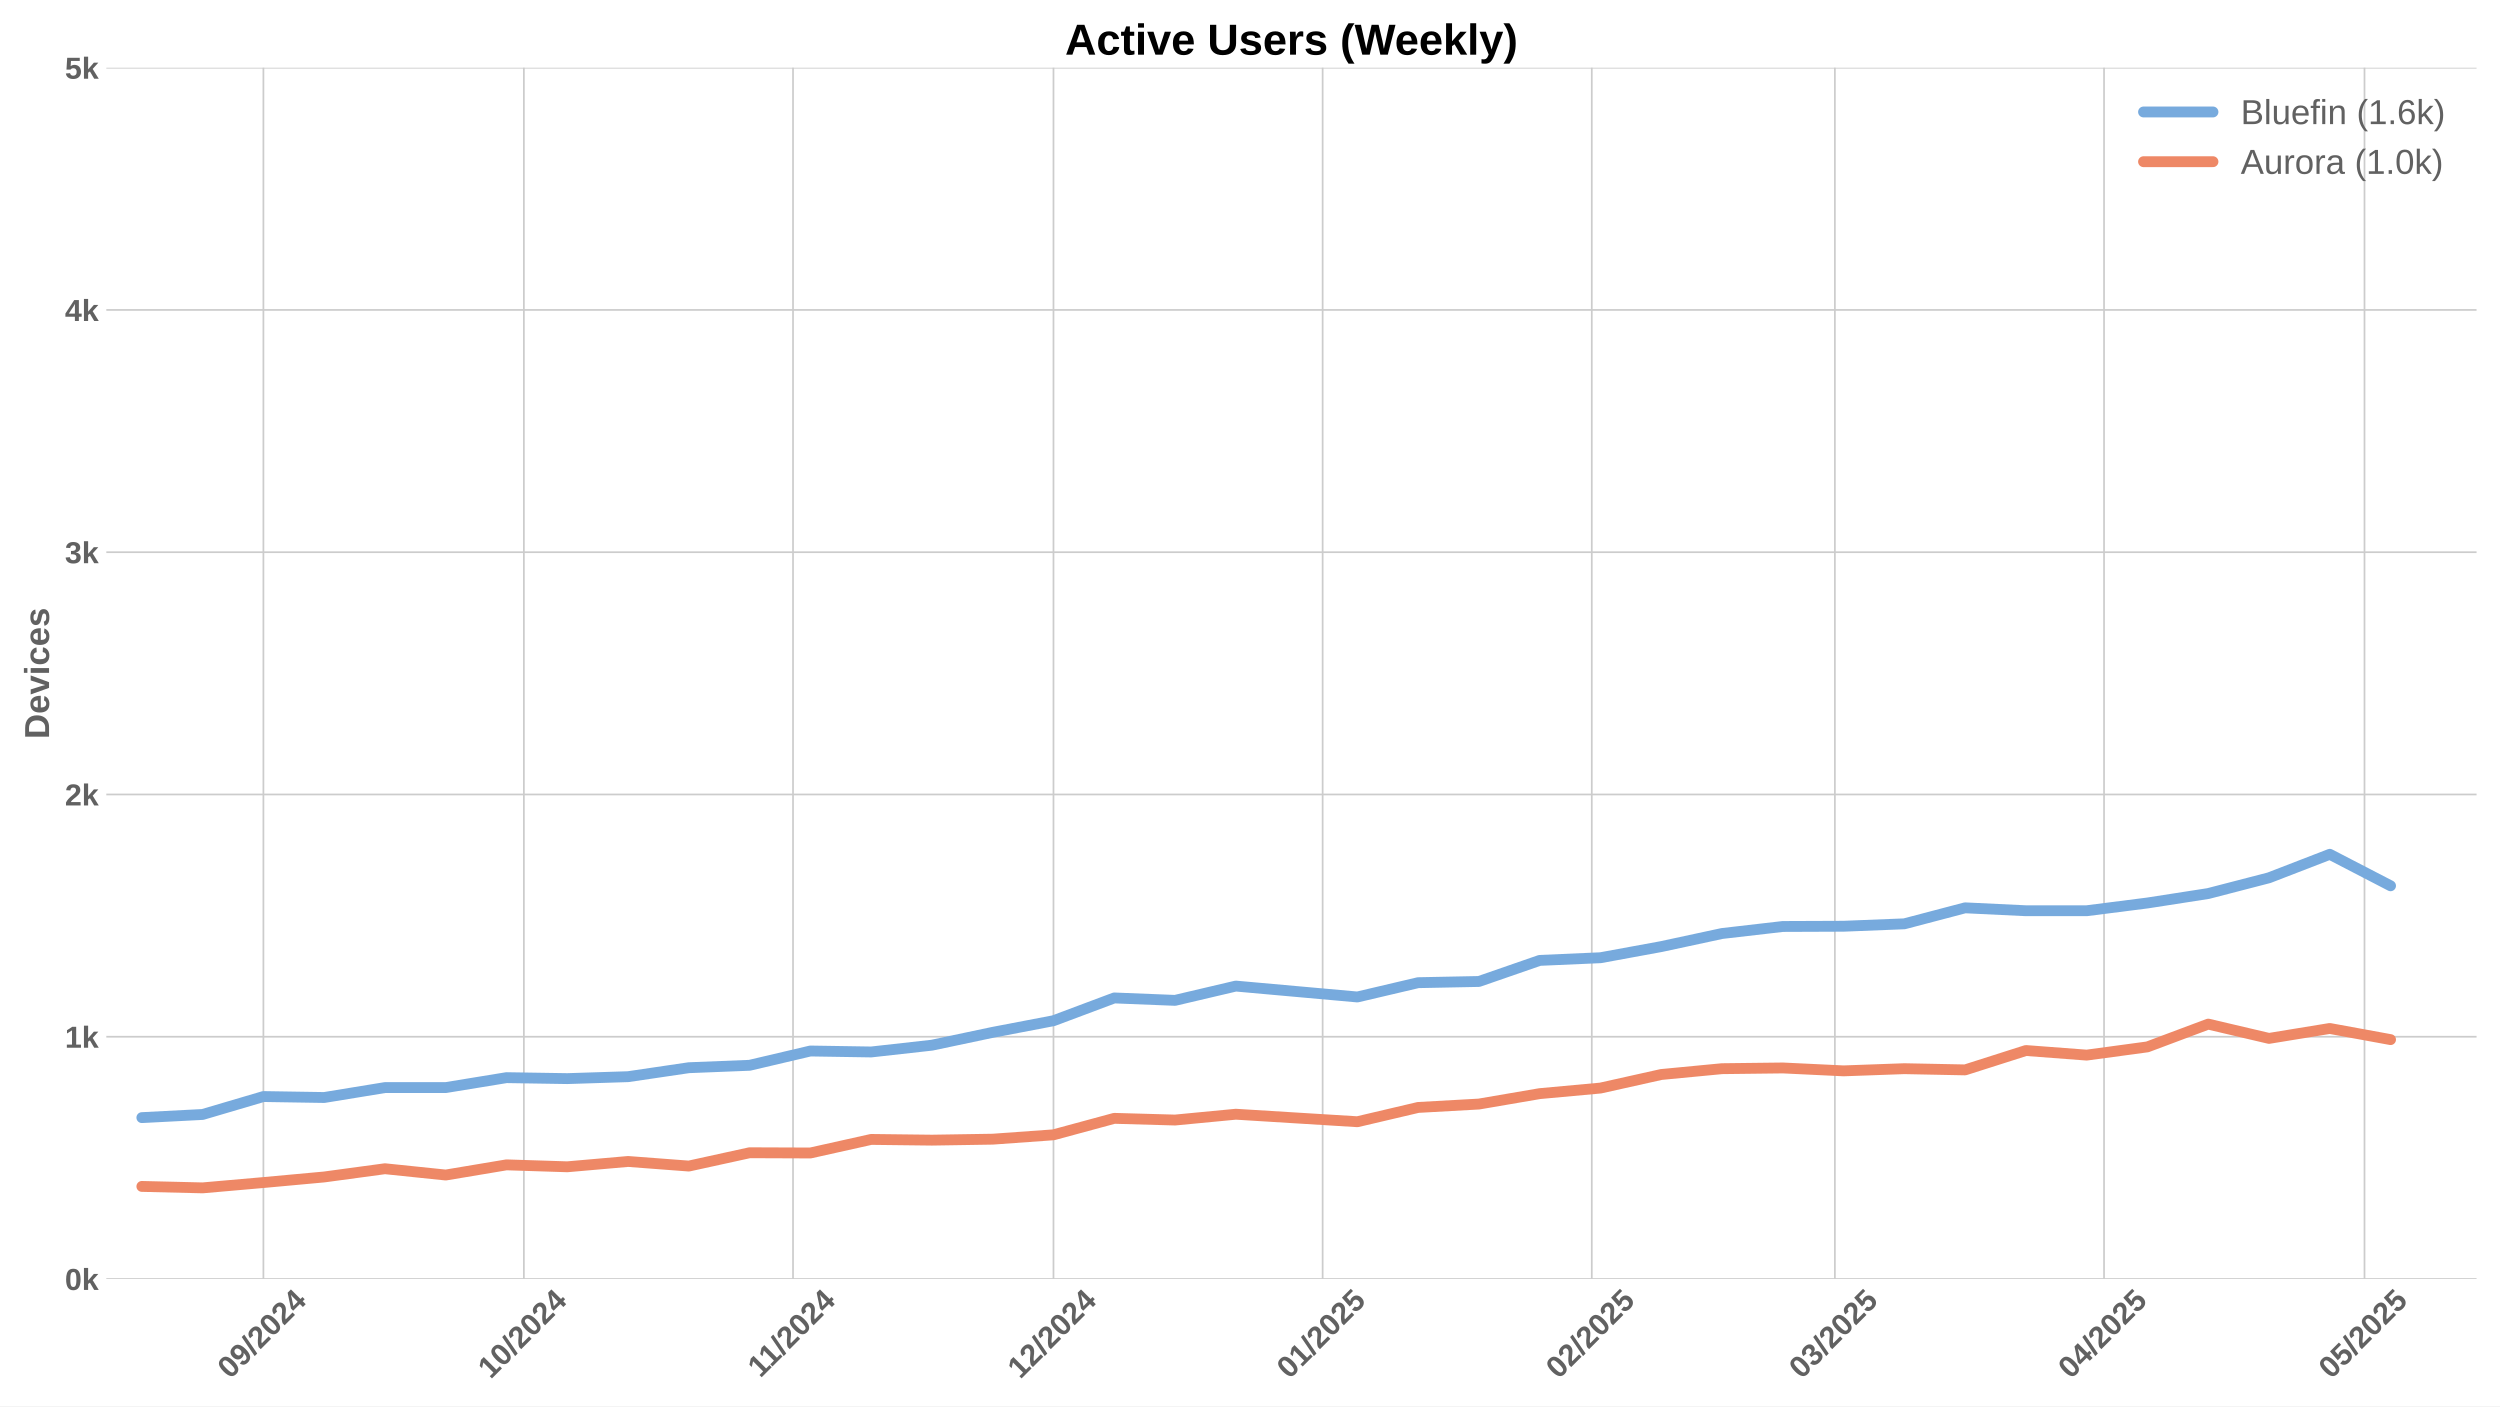
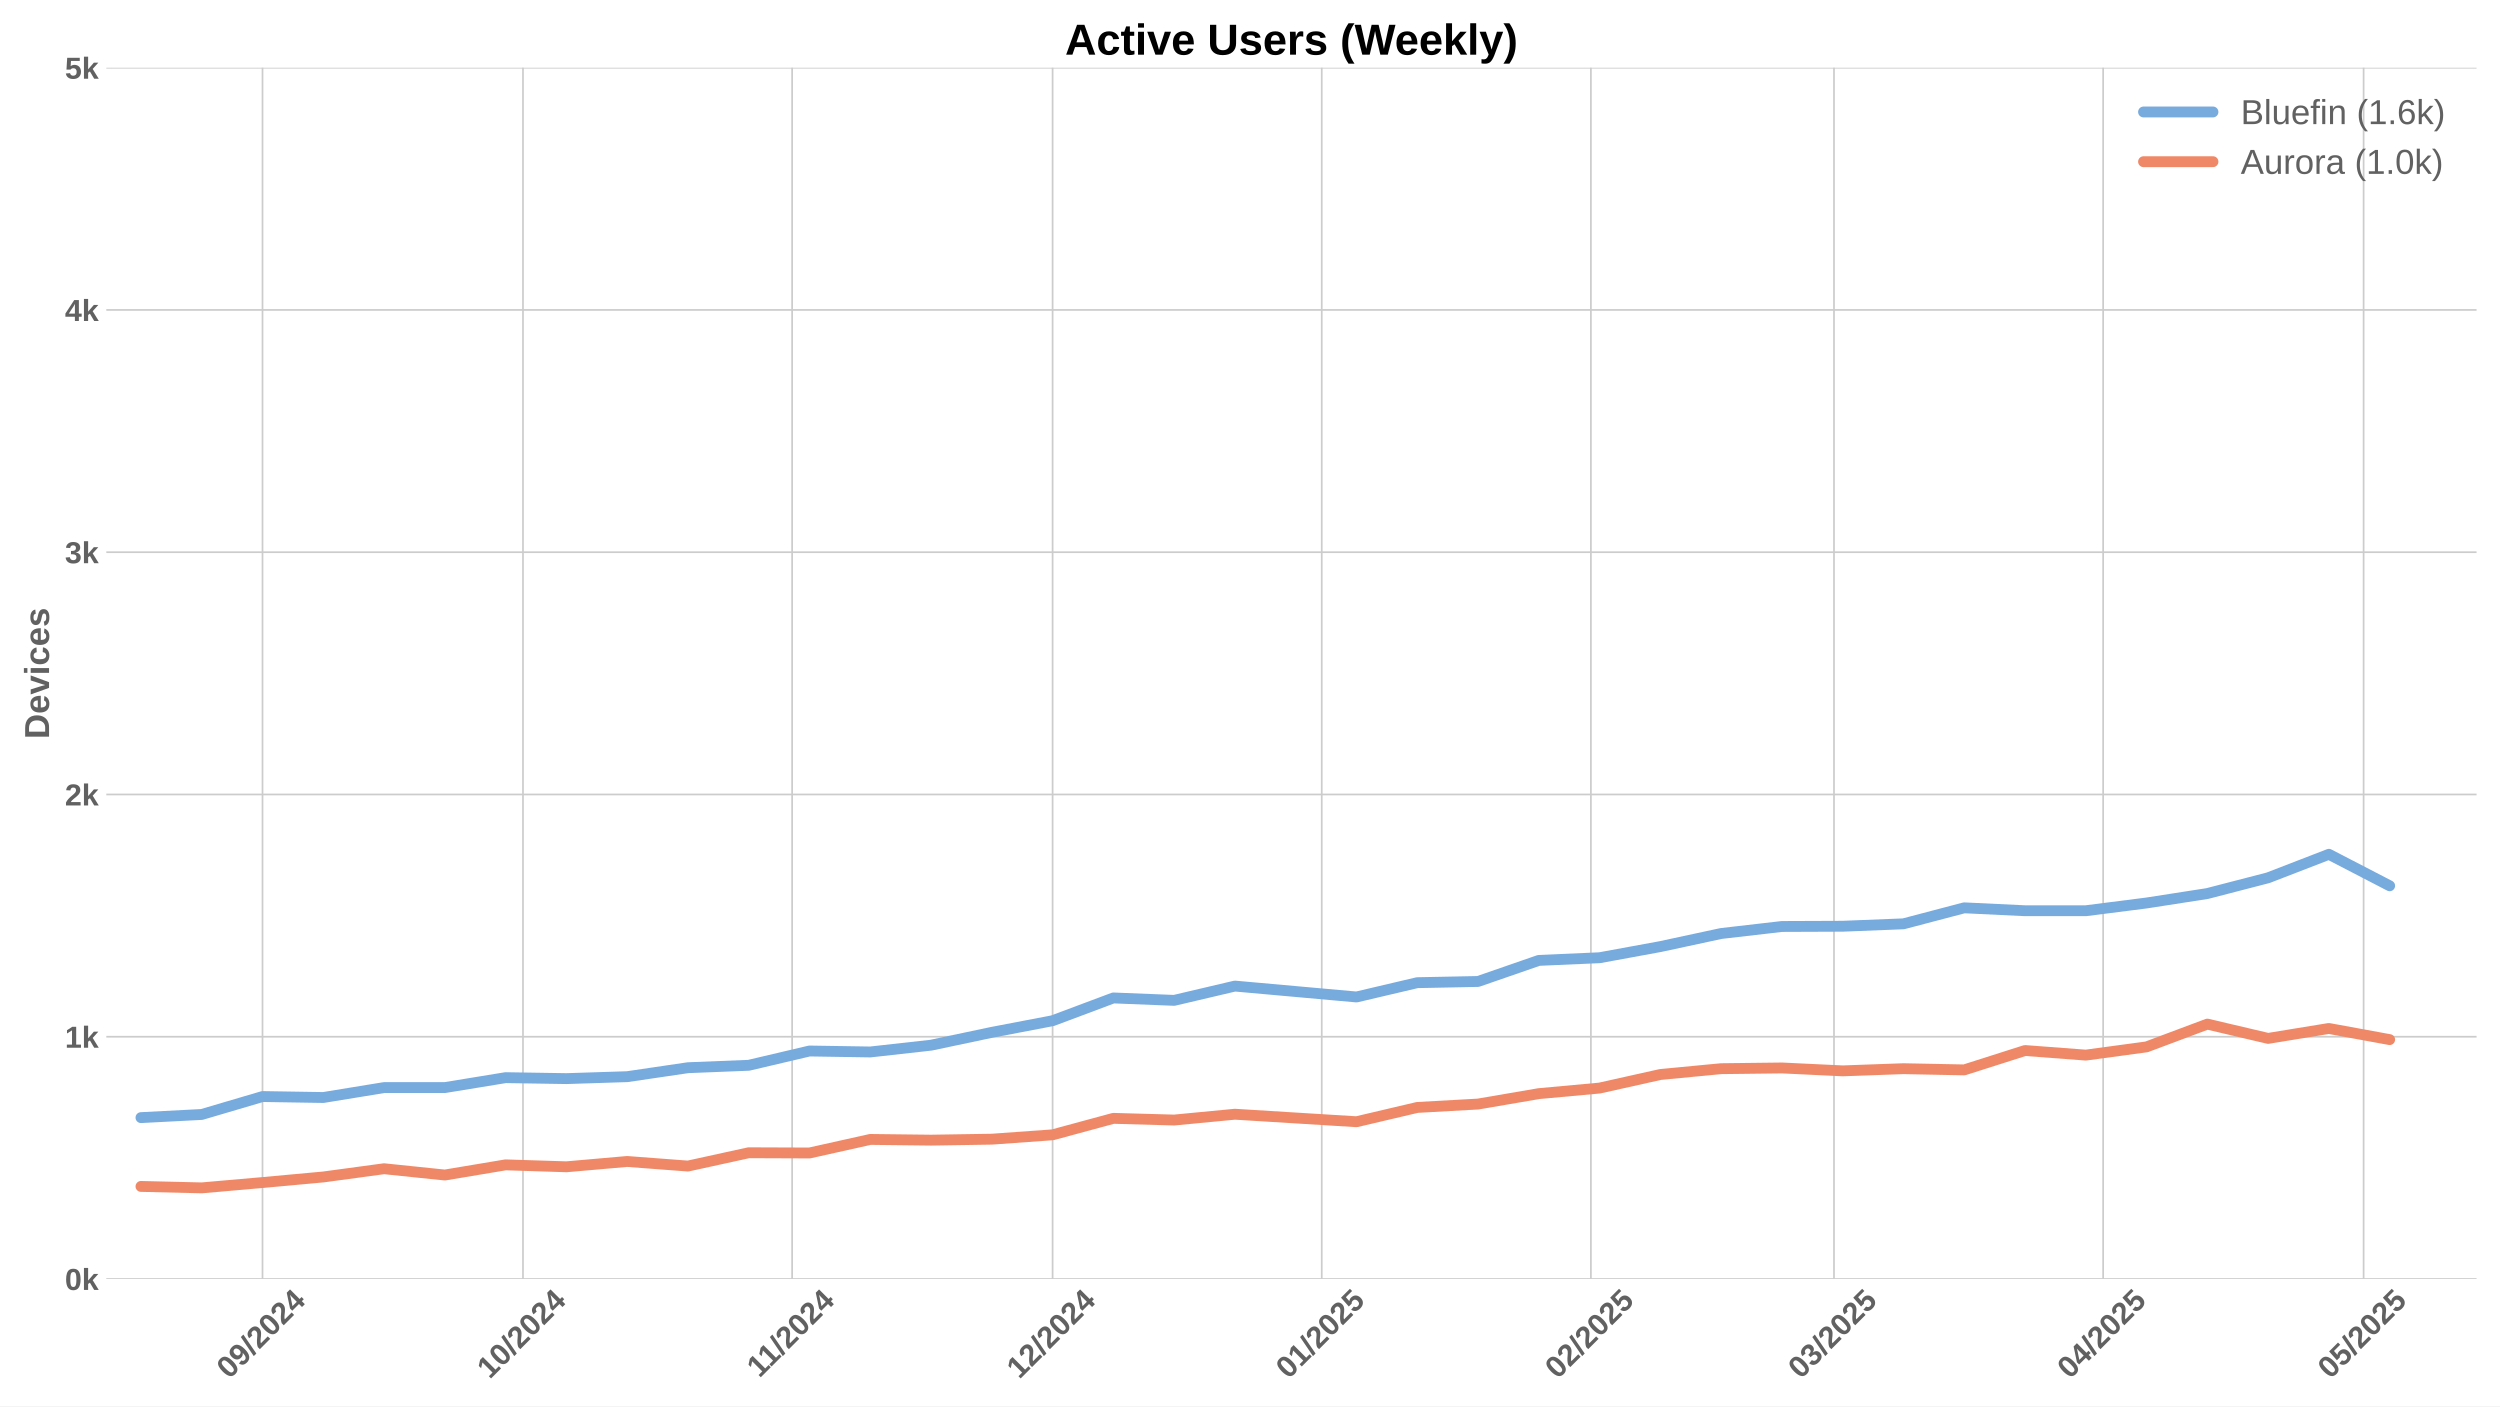
<svg xmlns="http://www.w3.org/2000/svg" xmlns:xlink="http://www.w3.org/1999/xlink" width="1152pt" height="648pt" viewBox="0 0 1152 648" version="1.1">
  <defs>
    <style type="text/css">*{stroke-linejoin: round; stroke-linecap: butt}</style>
  </defs>
  <g id="figure_1">
    <g id="patch_1">
      <path d="M 0 648  L 1152 648  L 1152 0  L 0 0  z " style="fill: #ffffff" />
    </g>
    <g id="axes_1">
      <g id="patch_2">
        <path d="M 48.99 589.343  L 1141.2 589.343  L 1141.2 31.2  L 48.99 31.2  z " style="fill: #ffffff" />
      </g>
      <g id="matplotlib.axis_1">
        <g id="xtick_1">
          <g id="line2d_1">
-             <path d="M 121.376 589.343  L 121.376 31.2  " clip-path="url(#pfebfe35dcc)" style="fill: none; stroke: #cccccc; stroke-width: 0.8; stroke-linecap: round" />
+             <path d="M 120.965 589.343  L 120.965 31.2  " clip-path="url(#p54221baa28)" style="fill: none; stroke: #cccccc; stroke-width: 0.8; stroke-linecap: round" />
          </g>
          <g id="line2d_2" />
          <g id="text_1">
-             <g style="fill: #616161" transform="translate(106.0461 635.7977) rotate(-45) scale(0.14 -0.14)">
+             <g style="fill: #616161" transform="translate(105.6348 635.7977) rotate(-45) scale(0.14 -0.14)">
              <defs>
                <path id="LiberationSans-Bold-30" d="M 3297 2203  Q 3297 1088 2914 512  Q 2531 -63 1766 -63  Q 253 -63 253 2203  Q 253 2994 418 3494  Q 584 3994 915 4231  Q 1247 4469 1791 4469  Q 2572 4469 2934 3903  Q 3297 3338 3297 2203  z M 2416 2203  Q 2416 2813 2356 3150  Q 2297 3488 2165 3634  Q 2034 3781 1784 3781  Q 1519 3781 1383 3632  Q 1247 3484 1189 3148  Q 1131 2813 1131 2203  Q 1131 1600 1192 1261  Q 1253 922 1386 775  Q 1519 628 1772 628  Q 2022 628 2158 783  Q 2294 938 2355 1278  Q 2416 1619 2416 2203  z " transform="scale(0.015625)" />
                <path id="LiberationSans-Bold-39" d="M 3322 2272  Q 3322 1100 2894 518  Q 2466 -63 1678 -63  Q 1097 -63 767 185  Q 438 434 300 972  L 1125 1088  Q 1247 628 1688 628  Q 2056 628 2254 981  Q 2453 1334 2459 2028  Q 2341 1794 2070 1661  Q 1800 1528 1488 1528  Q 906 1528 564 1923  Q 222 2319 222 2994  Q 222 3688 623 4078  Q 1025 4469 1759 4469  Q 2550 4469 2936 3920  Q 3322 3372 3322 2272  z M 2394 2888  Q 2394 3297 2214 3539  Q 2034 3781 1738 3781  Q 1447 3781 1280 3570  Q 1113 3359 1113 2988  Q 1113 2622 1278 2401  Q 1444 2181 1741 2181  Q 2022 2181 2208 2373  Q 2394 2566 2394 2888  z " transform="scale(0.015625)" />
                <path id="LiberationSans-Bold-2f" d="M 63 -128  L 972 4638  L 1716 4638  L 822 -128  L 63 -128  z " transform="scale(0.015625)" />
                <path id="LiberationSans-Bold-32" d="M 222 0  L 222 609  Q 394 988 711 1347  Q 1028 1706 1509 2097  Q 1972 2472 2158 2715  Q 2344 2959 2344 3194  Q 2344 3769 1766 3769  Q 1484 3769 1336 3617  Q 1188 3466 1144 3163  L 259 3213  Q 334 3825 717 4147  Q 1100 4469 1759 4469  Q 2472 4469 2853 4144  Q 3234 3819 3234 3231  Q 3234 2922 3112 2672  Q 2991 2422 2800 2211  Q 2609 2000 2376 1815  Q 2144 1631 1925 1456  Q 1706 1281 1526 1103  Q 1347 925 1259 722  L 3303 722  L 3303 0  L 222 0  z " transform="scale(0.015625)" />
                <path id="LiberationSans-Bold-34" d="M 2938 897  L 2938 0  L 2100 0  L 2100 897  L 97 897  L 97 1556  L 1956 4403  L 2938 4403  L 2938 1550  L 3525 1550  L 3525 897  L 2938 897  z M 2100 2991  Q 2100 3159 2111 3356  Q 2122 3553 2128 3609  Q 2047 3434 1834 3103  L 813 1550  L 2100 1550  L 2100 2991  z " transform="scale(0.015625)" />
              </defs>
              <use xlink:href="#LiberationSans-Bold-30" />
              <use xlink:href="#LiberationSans-Bold-39" transform="translate(55.61523 0)" />
              <use xlink:href="#LiberationSans-Bold-2f" transform="translate(111.2305 0)" />
              <use xlink:href="#LiberationSans-Bold-32" transform="translate(139.0137 0)" />
              <use xlink:href="#LiberationSans-Bold-30" transform="translate(194.6289 0)" />
              <use xlink:href="#LiberationSans-Bold-32" transform="translate(250.2441 0)" />
              <use xlink:href="#LiberationSans-Bold-34" transform="translate(305.8594 0)" />
            </g>
          </g>
        </g>
        <g id="xtick_2">
          <g id="line2d_3">
-             <path d="M 241.399 589.343  L 241.399 31.2  " clip-path="url(#pfebfe35dcc)" style="fill: none; stroke: #cccccc; stroke-width: 0.8; stroke-linecap: round" />
+             <path d="M 240.988 589.343  L 240.988 31.2  " clip-path="url(#p54221baa28)" style="fill: none; stroke: #cccccc; stroke-width: 0.8; stroke-linecap: round" />
          </g>
          <g id="line2d_4" />
          <g id="text_2">
-             <g style="fill: #616161" transform="translate(226.0692 635.7977) rotate(-45) scale(0.14 -0.14)">
+             <g style="fill: #616161" transform="translate(225.6579 635.7977) rotate(-45) scale(0.14 -0.14)">
              <defs>
                <path id="LiberationSans-Bold-31" d="M 403 0  L 403 653  L 1494 653  L 1494 3656  L 438 2997  L 438 3688  L 1541 4403  L 2372 4403  L 2372 653  L 3381 653  L 3381 0  L 403 0  z " transform="scale(0.015625)" />
              </defs>
              <use xlink:href="#LiberationSans-Bold-31" />
              <use xlink:href="#LiberationSans-Bold-30" transform="translate(55.61523 0)" />
              <use xlink:href="#LiberationSans-Bold-2f" transform="translate(111.2305 0)" />
              <use xlink:href="#LiberationSans-Bold-32" transform="translate(139.0137 0)" />
              <use xlink:href="#LiberationSans-Bold-30" transform="translate(194.6289 0)" />
              <use xlink:href="#LiberationSans-Bold-32" transform="translate(250.2441 0)" />
              <use xlink:href="#LiberationSans-Bold-34" transform="translate(305.8594 0)" />
            </g>
          </g>
        </g>
        <g id="xtick_3">
          <g id="line2d_5">
-             <path d="M 365.423 589.343  L 365.423 31.2  " clip-path="url(#pfebfe35dcc)" style="fill: none; stroke: #cccccc; stroke-width: 0.8; stroke-linecap: round" />
+             <path d="M 365.012 589.343  L 365.012 31.2  " clip-path="url(#p54221baa28)" style="fill: none; stroke: #cccccc; stroke-width: 0.8; stroke-linecap: round" />
          </g>
          <g id="line2d_6" />
          <g id="text_3">
-             <g style="fill: #616161" transform="translate(350.3653 635.2532) rotate(-45) scale(0.14 -0.14)">
+             <g style="fill: #616161" transform="translate(349.954 635.2532) rotate(-45) scale(0.14 -0.14)">
              <use xlink:href="#LiberationSans-Bold-31" />
              <use xlink:href="#LiberationSans-Bold-31" transform="translate(50.11523 0)" />
              <use xlink:href="#LiberationSans-Bold-2f" transform="translate(105.7305 0)" />
              <use xlink:href="#LiberationSans-Bold-32" transform="translate(133.5137 0)" />
              <use xlink:href="#LiberationSans-Bold-30" transform="translate(189.1289 0)" />
              <use xlink:href="#LiberationSans-Bold-32" transform="translate(244.7441 0)" />
              <use xlink:href="#LiberationSans-Bold-34" transform="translate(300.3594 0)" />
            </g>
          </g>
        </g>
        <g id="xtick_4">
          <g id="line2d_7">
-             <path d="M 485.446 589.343  L 485.446 31.2  " clip-path="url(#pfebfe35dcc)" style="fill: none; stroke: #cccccc; stroke-width: 0.8; stroke-linecap: round" />
+             <path d="M 485.035 589.343  L 485.035 31.2  " clip-path="url(#p54221baa28)" style="fill: none; stroke: #cccccc; stroke-width: 0.8; stroke-linecap: round" />
          </g>
          <g id="line2d_8" />
          <g id="text_4">
-             <g style="fill: #616161" transform="translate(470.1161 635.7977) rotate(-45) scale(0.14 -0.14)">
+             <g style="fill: #616161" transform="translate(469.7048 635.7977) rotate(-45) scale(0.14 -0.14)">
              <use xlink:href="#LiberationSans-Bold-31" />
              <use xlink:href="#LiberationSans-Bold-32" transform="translate(55.61523 0)" />
              <use xlink:href="#LiberationSans-Bold-2f" transform="translate(111.2305 0)" />
              <use xlink:href="#LiberationSans-Bold-32" transform="translate(139.0137 0)" />
              <use xlink:href="#LiberationSans-Bold-30" transform="translate(194.6289 0)" />
              <use xlink:href="#LiberationSans-Bold-32" transform="translate(250.2441 0)" />
              <use xlink:href="#LiberationSans-Bold-34" transform="translate(305.8594 0)" />
            </g>
          </g>
        </g>
        <g id="xtick_5">
          <g id="line2d_9">
-             <path d="M 609.47 589.343  L 609.47 31.2  " clip-path="url(#pfebfe35dcc)" style="fill: none; stroke: #cccccc; stroke-width: 0.8; stroke-linecap: round" />
+             <path d="M 609.059 589.343  L 609.059 31.2  " clip-path="url(#p54221baa28)" style="fill: none; stroke: #cccccc; stroke-width: 0.8; stroke-linecap: round" />
          </g>
          <g id="line2d_10" />
          <g id="text_5">
-             <g style="fill: #616161" transform="translate(594.14 635.7977) rotate(-45) scale(0.14 -0.14)">
+             <g style="fill: #616161" transform="translate(593.7287 635.7977) rotate(-45) scale(0.14 -0.14)">
              <defs>
                <path id="LiberationSans-Bold-35" d="M 3381 1466  Q 3381 766 2945 351  Q 2509 -63 1750 -63  Q 1088 -63 689 235  Q 291 534 197 1100  L 1075 1172  Q 1144 891 1319 762  Q 1494 634 1759 634  Q 2088 634 2283 843  Q 2478 1053 2478 1447  Q 2478 1794 2293 2001  Q 2109 2209 1778 2209  Q 1413 2209 1181 1925  L 325 1925  L 478 4403  L 3125 4403  L 3125 3750  L 1275 3750  L 1203 2638  Q 1522 2919 2000 2919  Q 2628 2919 3004 2528  Q 3381 2138 3381 1466  z " transform="scale(0.015625)" />
              </defs>
              <use xlink:href="#LiberationSans-Bold-30" />
              <use xlink:href="#LiberationSans-Bold-31" transform="translate(55.61523 0)" />
              <use xlink:href="#LiberationSans-Bold-2f" transform="translate(111.2305 0)" />
              <use xlink:href="#LiberationSans-Bold-32" transform="translate(139.0137 0)" />
              <use xlink:href="#LiberationSans-Bold-30" transform="translate(194.6289 0)" />
              <use xlink:href="#LiberationSans-Bold-32" transform="translate(250.2441 0)" />
              <use xlink:href="#LiberationSans-Bold-35" transform="translate(305.8594 0)" />
            </g>
          </g>
        </g>
        <g id="xtick_6">
          <g id="line2d_11">
-             <path d="M 733.494 589.343  L 733.494 31.2  " clip-path="url(#pfebfe35dcc)" style="fill: none; stroke: #cccccc; stroke-width: 0.8; stroke-linecap: round" />
+             <path d="M 733.083 589.343  L 733.083 31.2  " clip-path="url(#p54221baa28)" style="fill: none; stroke: #cccccc; stroke-width: 0.8; stroke-linecap: round" />
          </g>
          <g id="line2d_12" />
          <g id="text_6">
-             <g style="fill: #616161" transform="translate(718.1638 635.7977) rotate(-45) scale(0.14 -0.14)">
+             <g style="fill: #616161" transform="translate(717.7525 635.7977) rotate(-45) scale(0.14 -0.14)">
              <use xlink:href="#LiberationSans-Bold-30" />
              <use xlink:href="#LiberationSans-Bold-32" transform="translate(55.61523 0)" />
              <use xlink:href="#LiberationSans-Bold-2f" transform="translate(111.2305 0)" />
              <use xlink:href="#LiberationSans-Bold-32" transform="translate(139.0137 0)" />
              <use xlink:href="#LiberationSans-Bold-30" transform="translate(194.6289 0)" />
              <use xlink:href="#LiberationSans-Bold-32" transform="translate(250.2441 0)" />
              <use xlink:href="#LiberationSans-Bold-35" transform="translate(305.8594 0)" />
            </g>
          </g>
        </g>
        <g id="xtick_7">
          <g id="line2d_13">
-             <path d="M 845.516 589.343  L 845.516 31.2  " clip-path="url(#pfebfe35dcc)" style="fill: none; stroke: #cccccc; stroke-width: 0.8; stroke-linecap: round" />
+             <path d="M 845.104 589.343  L 845.104 31.2  " clip-path="url(#p54221baa28)" style="fill: none; stroke: #cccccc; stroke-width: 0.8; stroke-linecap: round" />
          </g>
          <g id="line2d_14" />
          <g id="text_7">
-             <g style="fill: #616161" transform="translate(830.1853 635.7977) rotate(-45) scale(0.14 -0.14)">
+             <g style="fill: #616161" transform="translate(829.7741 635.7977) rotate(-45) scale(0.14 -0.14)">
              <defs>
                <path id="LiberationSans-Bold-33" d="M 3328 1222  Q 3328 603 2922 265  Q 2516 -72 1766 -72  Q 1056 -72 637 254  Q 219 581 147 1197  L 1041 1275  Q 1125 641 1763 641  Q 2078 641 2253 797  Q 2428 953 2428 1275  Q 2428 1569 2215 1725  Q 2003 1881 1584 1881  L 1278 1881  L 1278 2591  L 1566 2591  Q 1944 2591 2134 2745  Q 2325 2900 2325 3188  Q 2325 3459 2173 3614  Q 2022 3769 1731 3769  Q 1459 3769 1292 3619  Q 1125 3469 1100 3194  L 222 3256  Q 291 3825 694 4147  Q 1097 4469 1747 4469  Q 2438 4469 2827 4158  Q 3216 3847 3216 3297  Q 3216 2884 2973 2618  Q 2731 2353 2275 2266  L 2275 2253  Q 2781 2194 3054 1920  Q 3328 1647 3328 1222  z " transform="scale(0.015625)" />
              </defs>
              <use xlink:href="#LiberationSans-Bold-30" />
              <use xlink:href="#LiberationSans-Bold-33" transform="translate(55.61523 0)" />
              <use xlink:href="#LiberationSans-Bold-2f" transform="translate(111.2305 0)" />
              <use xlink:href="#LiberationSans-Bold-32" transform="translate(139.0137 0)" />
              <use xlink:href="#LiberationSans-Bold-30" transform="translate(194.6289 0)" />
              <use xlink:href="#LiberationSans-Bold-32" transform="translate(250.2441 0)" />
              <use xlink:href="#LiberationSans-Bold-35" transform="translate(305.8594 0)" />
            </g>
          </g>
        </g>
        <g id="xtick_8">
          <g id="line2d_15">
-             <path d="M 969.539 589.343  L 969.539 31.2  " clip-path="url(#pfebfe35dcc)" style="fill: none; stroke: #cccccc; stroke-width: 0.8; stroke-linecap: round" />
+             <path d="M 969.128 589.343  L 969.128 31.2  " clip-path="url(#p54221baa28)" style="fill: none; stroke: #cccccc; stroke-width: 0.8; stroke-linecap: round" />
          </g>
          <g id="line2d_16" />
          <g id="text_8">
-             <g style="fill: #616161" transform="translate(954.2092 635.7977) rotate(-45) scale(0.14 -0.14)">
+             <g style="fill: #616161" transform="translate(953.7979 635.7977) rotate(-45) scale(0.14 -0.14)">
              <use xlink:href="#LiberationSans-Bold-30" />
              <use xlink:href="#LiberationSans-Bold-34" transform="translate(55.61523 0)" />
              <use xlink:href="#LiberationSans-Bold-2f" transform="translate(111.2305 0)" />
              <use xlink:href="#LiberationSans-Bold-32" transform="translate(139.0137 0)" />
              <use xlink:href="#LiberationSans-Bold-30" transform="translate(194.6289 0)" />
              <use xlink:href="#LiberationSans-Bold-32" transform="translate(250.2441 0)" />
              <use xlink:href="#LiberationSans-Bold-35" transform="translate(305.8594 0)" />
            </g>
          </g>
        </g>
        <g id="xtick_9">
          <g id="line2d_17">
-             <path d="M 1089.563 589.343  L 1089.563 31.2  " clip-path="url(#pfebfe35dcc)" style="fill: none; stroke: #cccccc; stroke-width: 0.8; stroke-linecap: round" />
+             <path d="M 1089.151 589.343  L 1089.151 31.2  " clip-path="url(#p54221baa28)" style="fill: none; stroke: #cccccc; stroke-width: 0.8; stroke-linecap: round" />
          </g>
          <g id="line2d_18" />
          <g id="text_9">
-             <g style="fill: #616161" transform="translate(1074.232 635.7977) rotate(-45) scale(0.14 -0.14)">
+             <g style="fill: #616161" transform="translate(1073.821 635.7977) rotate(-45) scale(0.14 -0.14)">
              <use xlink:href="#LiberationSans-Bold-30" />
              <use xlink:href="#LiberationSans-Bold-35" transform="translate(55.61523 0)" />
              <use xlink:href="#LiberationSans-Bold-2f" transform="translate(111.2305 0)" />
              <use xlink:href="#LiberationSans-Bold-32" transform="translate(139.0137 0)" />
              <use xlink:href="#LiberationSans-Bold-30" transform="translate(194.6289 0)" />
              <use xlink:href="#LiberationSans-Bold-32" transform="translate(250.2441 0)" />
              <use xlink:href="#LiberationSans-Bold-35" transform="translate(305.8594 0)" />
            </g>
          </g>
        </g>
      </g>
      <g id="matplotlib.axis_2">
        <g id="ytick_1">
          <g id="line2d_19">
-             <path d="M 48.99 589.343  L 1141.2 589.343  " clip-path="url(#pfebfe35dcc)" style="fill: none; stroke: #cccccc; stroke-width: 0.8; stroke-linecap: round" />
+             <path d="M 48.99 589.343  L 1141.2 589.343  " clip-path="url(#p54221baa28)" style="fill: none; stroke: #cccccc; stroke-width: 0.8; stroke-linecap: round" />
          </g>
          <g id="line2d_20" />
          <g id="text_10">
            <g style="fill: #616161" transform="translate(29.91937 594.416) scale(0.14 -0.14)">
              <defs>
                <path id="LiberationSans-Bold-6b" d="M 2606 0  L 1703 1531  L 1325 1269  L 1325 0  L 447 0  L 447 4638  L 1325 4638  L 1325 1981  L 2531 3381  L 3475 3381  L 2288 2063  L 3566 0  L 2606 0  z " transform="scale(0.015625)" />
              </defs>
              <use xlink:href="#LiberationSans-Bold-30" />
              <use xlink:href="#LiberationSans-Bold-6b" transform="translate(55.61523 0)" />
            </g>
          </g>
        </g>
        <g id="ytick_2">
          <g id="line2d_21">
-             <path d="M 48.99 477.715  L 1141.2 477.715  " clip-path="url(#pfebfe35dcc)" style="fill: none; stroke: #cccccc; stroke-width: 0.8; stroke-linecap: round" />
+             <path d="M 48.99 477.715  L 1141.2 477.715  " clip-path="url(#p54221baa28)" style="fill: none; stroke: #cccccc; stroke-width: 0.8; stroke-linecap: round" />
          </g>
          <g id="line2d_22" />
          <g id="text_11">
            <g style="fill: #616161" transform="translate(29.91937 482.7874) scale(0.14 -0.14)">
              <use xlink:href="#LiberationSans-Bold-31" />
              <use xlink:href="#LiberationSans-Bold-6b" transform="translate(55.61523 0)" />
            </g>
          </g>
        </g>
        <g id="ytick_3">
          <g id="line2d_23">
-             <path d="M 48.99 366.086  L 1141.2 366.086  " clip-path="url(#pfebfe35dcc)" style="fill: none; stroke: #cccccc; stroke-width: 0.8; stroke-linecap: round" />
+             <path d="M 48.99 366.086  L 1141.2 366.086  " clip-path="url(#p54221baa28)" style="fill: none; stroke: #cccccc; stroke-width: 0.8; stroke-linecap: round" />
          </g>
          <g id="line2d_24" />
          <g id="text_12">
            <g style="fill: #616161" transform="translate(29.91937 371.1587) scale(0.14 -0.14)">
              <use xlink:href="#LiberationSans-Bold-32" />
              <use xlink:href="#LiberationSans-Bold-6b" transform="translate(55.61523 0)" />
            </g>
          </g>
        </g>
        <g id="ytick_4">
          <g id="line2d_25">
-             <path d="M 48.99 254.457  L 1141.2 254.457  " clip-path="url(#pfebfe35dcc)" style="fill: none; stroke: #cccccc; stroke-width: 0.8; stroke-linecap: round" />
+             <path d="M 48.99 254.457  L 1141.2 254.457  " clip-path="url(#p54221baa28)" style="fill: none; stroke: #cccccc; stroke-width: 0.8; stroke-linecap: round" />
          </g>
          <g id="line2d_26" />
          <g id="text_13">
            <g style="fill: #616161" transform="translate(29.91937 259.5301) scale(0.14 -0.14)">
              <use xlink:href="#LiberationSans-Bold-33" />
              <use xlink:href="#LiberationSans-Bold-6b" transform="translate(55.61523 0)" />
            </g>
          </g>
        </g>
        <g id="ytick_5">
          <g id="line2d_27">
-             <path d="M 48.99 142.829  L 1141.2 142.829  " clip-path="url(#pfebfe35dcc)" style="fill: none; stroke: #cccccc; stroke-width: 0.8; stroke-linecap: round" />
+             <path d="M 48.99 142.829  L 1141.2 142.829  " clip-path="url(#p54221baa28)" style="fill: none; stroke: #cccccc; stroke-width: 0.8; stroke-linecap: round" />
          </g>
          <g id="line2d_28" />
          <g id="text_14">
            <g style="fill: #616161" transform="translate(29.91937 147.9015) scale(0.14 -0.14)">
              <use xlink:href="#LiberationSans-Bold-34" />
              <use xlink:href="#LiberationSans-Bold-6b" transform="translate(55.61523 0)" />
            </g>
          </g>
        </g>
        <g id="ytick_6">
          <g id="line2d_29">
-             <path d="M 48.99 31.2  L 1141.2 31.2  " clip-path="url(#pfebfe35dcc)" style="fill: none; stroke: #cccccc; stroke-width: 0.8; stroke-linecap: round" />
+             <path d="M 48.99 31.2  L 1141.2 31.2  " clip-path="url(#p54221baa28)" style="fill: none; stroke: #cccccc; stroke-width: 0.8; stroke-linecap: round" />
          </g>
          <g id="line2d_30" />
          <g id="text_15">
            <g style="fill: #616161" transform="translate(29.91937 36.27281) scale(0.14 -0.14)">
              <use xlink:href="#LiberationSans-Bold-35" />
              <use xlink:href="#LiberationSans-Bold-6b" transform="translate(55.61523 0)" />
            </g>
          </g>
        </g>
        <g id="text_16">
          <g style="fill: #616161" transform="translate(22.59937 340.5153) rotate(-90) scale(0.16 -0.16)">
            <defs>
              <path id="LiberationSans-Bold-44" d="M 4353 2234  Q 4353 1553 4086 1045  Q 3819 538 3330 269  Q 2841 0 2209 0  L 428 0  L 428 4403  L 2022 4403  Q 3134 4403 3743 3842  Q 4353 3281 4353 2234  z M 3425 2234  Q 3425 2944 3056 3317  Q 2688 3691 2003 3691  L 1350 3691  L 1350 713  L 2131 713  Q 2725 713 3075 1122  Q 3425 1531 3425 2234  z " transform="scale(0.015625)" />
              <path id="LiberationSans-Bold-65" d="M 1831 -63  Q 1069 -63 659 389  Q 250 841 250 1706  Q 250 2544 665 2994  Q 1081 3444 1844 3444  Q 2572 3444 2956 2961  Q 3341 2478 3341 1547  L 3341 1522  L 1172 1522  Q 1172 1028 1355 776  Q 1538 525 1875 525  Q 2341 525 2463 928  L 3291 856  Q 2931 -63 1831 -63  z M 1831 2891  Q 1522 2891 1355 2675  Q 1188 2459 1178 2072  L 2491 2072  Q 2466 2481 2294 2686  Q 2122 2891 1831 2891  z " transform="scale(0.015625)" />
              <path id="LiberationSans-Bold-76" d="M 2284 0  L 1234 0  L 25 3381  L 953 3381  L 1544 1491  Q 1591 1334 1766 709  Q 1797 838 1894 1159  Q 1991 1481 2613 3381  L 3531 3381  L 2284 0  z " transform="scale(0.015625)" />
              <path id="LiberationSans-Bold-69" d="M 447 3991  L 447 4638  L 1325 4638  L 1325 3991  L 447 3991  z M 447 0  L 447 3381  L 1325 3381  L 1325 0  L 447 0  z " transform="scale(0.015625)" />
              <path id="LiberationSans-Bold-63" d="M 1856 -63  Q 1088 -63 669 395  Q 250 853 250 1672  Q 250 2509 672 2976  Q 1094 3444 1869 3444  Q 2466 3444 2856 3144  Q 3247 2844 3347 2316  L 2463 2272  Q 2425 2531 2275 2686  Q 2125 2841 1850 2841  Q 1172 2841 1172 1706  Q 1172 538 1863 538  Q 2113 538 2281 695  Q 2450 853 2491 1166  L 3372 1125  Q 3325 778 3123 506  Q 2922 234 2594 85  Q 2266 -63 1856 -63  z " transform="scale(0.015625)" />
              <path id="LiberationSans-Bold-73" d="M 3297 988  Q 3297 497 2895 217  Q 2494 -63 1784 -63  Q 1088 -63 717 157  Q 347 378 225 844  L 997 959  Q 1063 719 1223 619  Q 1384 519 1784 519  Q 2153 519 2322 612  Q 2491 706 2491 906  Q 2491 1069 2355 1164  Q 2219 1259 1894 1325  Q 1150 1472 890 1598  Q 631 1725 495 1926  Q 359 2128 359 2422  Q 359 2906 732 3176  Q 1106 3447 1791 3447  Q 2394 3447 2761 3212  Q 3128 2978 3219 2534  L 2441 2453  Q 2403 2659 2256 2761  Q 2109 2863 1791 2863  Q 1478 2863 1322 2783  Q 1166 2703 1166 2516  Q 1166 2369 1286 2283  Q 1406 2197 1691 2141  Q 2088 2059 2395 1973  Q 2703 1888 2889 1769  Q 3075 1650 3186 1464  Q 3297 1278 3297 988  z " transform="scale(0.015625)" />
            </defs>
            <use xlink:href="#LiberationSans-Bold-44" />
            <use xlink:href="#LiberationSans-Bold-65" transform="translate(72.2168 0)" />
            <use xlink:href="#LiberationSans-Bold-76" transform="translate(127.832 0)" />
            <use xlink:href="#LiberationSans-Bold-69" transform="translate(183.4473 0)" />
            <use xlink:href="#LiberationSans-Bold-63" transform="translate(211.2305 0)" />
            <use xlink:href="#LiberationSans-Bold-65" transform="translate(266.8457 0)" />
            <use xlink:href="#LiberationSans-Bold-73" transform="translate(322.4609 0)" />
          </g>
        </g>
      </g>
      <g id="line2d_31">
-         <path d="M 65.366 514.999  L 93.371 513.547  L 121.376 505.287  L 149.382 505.733  L 177.387 501.157  L 205.393 501.157  L 233.398 496.58  L 261.403 497.026  L 289.409 496.133  L 317.414 492.003  L 345.419 490.887  L 373.425 484.301  L 401.43 484.747  L 429.436 481.622  L 457.441 475.705  L 485.446 470.347  L 513.452 459.854  L 541.457 460.97  L 569.463 454.384  L 625.473 459.407  L 653.479 452.821  L 681.484 452.263  L 709.489 442.552  L 737.495 441.324  L 765.5 436.189  L 793.506 430.161  L 821.511 426.924  L 849.516 426.812  L 877.522 425.696  L 905.527 418.328  L 933.533 419.668  L 961.538 419.668  L 989.543 416.096  L 1017.549 411.742  L 1045.554 404.486  L 1073.559 393.658  L 1101.565 408.17  " clip-path="url(#pfebfe35dcc)" style="fill: none; stroke: #77aadd; stroke-width: 5; stroke-linecap: round" />
+         <path d="M 64.954 514.999  L 92.96 513.547  L 120.965 505.287  L 148.971 505.733  L 176.976 501.157  L 204.981 501.157  L 232.987 496.58  L 260.992 497.026  L 288.997 496.133  L 317.003 492.003  L 345.008 490.887  L 373.014 484.301  L 401.019 484.747  L 429.024 481.622  L 457.03 475.705  L 485.035 470.347  L 513.041 459.854  L 541.046 460.97  L 569.051 454.384  L 625.062 459.407  L 653.067 452.821  L 681.073 452.263  L 709.078 442.552  L 737.084 441.324  L 765.089 436.189  L 793.094 430.161  L 821.1 426.924  L 849.105 426.812  L 877.111 425.696  L 905.116 418.328  L 933.121 419.668  L 961.127 419.668  L 989.132 416.096  L 1017.137 411.742  L 1045.143 404.486  L 1073.148 393.658  L 1101.154 408.17  " clip-path="url(#p54221baa28)" style="fill: none; stroke: #77aadd; stroke-width: 5; stroke-linecap: round" />
      </g>
      <g id="line2d_32">
-         <path d="M 65.366 546.701  L 93.371 547.371  L 121.376 544.915  L 149.382 542.348  L 177.387 538.552  L 205.393 541.455  L 233.398 536.766  L 261.403 537.659  L 289.409 535.203  L 317.414 537.324  L 345.419 531.185  L 373.425 531.296  L 401.43 525.045  L 429.436 525.38  L 457.441 524.933  L 485.446 522.924  L 513.452 515.333  L 541.457 516.115  L 569.463 513.436  L 625.473 516.896  L 653.479 510.31  L 681.484 508.747  L 709.489 503.947  L 737.495 501.38  L 765.5 495.129  L 793.506 492.45  L 821.511 492.115  L 849.516 493.454  L 877.522 492.45  L 905.527 493.008  L 933.533 484.077  L 961.538 486.198  L 989.543 482.403  L 1017.549 471.91  L 1045.554 478.496  L 1073.559 473.919  L 1101.565 479.054  " clip-path="url(#pfebfe35dcc)" style="fill: none; stroke: #ee8866; stroke-width: 5; stroke-linecap: round" />
+         <path d="M 64.954 546.701  L 92.96 547.371  L 120.965 544.915  L 148.971 542.348  L 176.976 538.552  L 204.981 541.455  L 232.987 536.766  L 260.992 537.659  L 288.997 535.203  L 317.003 537.324  L 345.008 531.185  L 373.014 531.296  L 401.019 525.045  L 429.024 525.38  L 457.03 524.933  L 485.035 522.924  L 513.041 515.333  L 541.046 516.115  L 569.051 513.436  L 625.062 516.896  L 653.067 510.31  L 681.073 508.747  L 709.078 503.947  L 737.084 501.38  L 765.089 495.129  L 793.094 492.45  L 821.1 492.115  L 849.105 493.454  L 877.111 492.45  L 905.116 493.008  L 933.121 484.077  L 961.127 486.198  L 989.132 482.403  L 1017.137 471.91  L 1045.143 478.496  L 1073.148 473.919  L 1101.154 479.054  " clip-path="url(#p54221baa28)" style="fill: none; stroke: #ee8866; stroke-width: 5; stroke-linecap: round" />
      </g>
      <g id="patch_3">
        <path d="M 48.99 589.343  L 48.99 31.2  " style="fill: none" />
      </g>
      <g id="patch_4">
        <path d="M 1141.2 589.343  L 1141.2 31.2  " style="fill: none" />
      </g>
      <g id="patch_5">
        <path d="M 48.99 589.343  L 1141.2 589.343  " style="fill: none" />
      </g>
      <g id="patch_6">
        <path d="M 48.99 31.2  L 1141.2 31.2  " style="fill: none" />
      </g>
      <g id="text_17">
        <g transform="translate(490.7841 25.2) scale(0.2 -0.2)">
          <defs>
            <path id="LiberationSans-Bold-41" d="M 3541 0  L 3150 1125  L 1472 1125  L 1081 0  L 159 0  L 1766 4403  L 2853 4403  L 4453 0  L 3541 0  z M 2309 3725  L 2291 3656  Q 2259 3544 2215 3400  Q 2172 3256 1678 1819  L 2944 1819  L 2509 3084  L 2375 3509  L 2309 3725  z " transform="scale(0.015625)" />
            <path id="LiberationSans-Bold-74" d="M 1313 -56  Q 925 -56 715 155  Q 506 366 506 794  L 506 2788  L 78 2788  L 78 3381  L 550 3381  L 825 4175  L 1375 4175  L 1375 3381  L 2016 3381  L 2016 2788  L 1375 2788  L 1375 1031  Q 1375 784 1469 667  Q 1563 550 1759 550  Q 1863 550 2053 594  L 2053 50  Q 1728 -56 1313 -56  z " transform="scale(0.015625)" />
            <path id="LiberationSans-Bold-20" transform="scale(0.015625)" />
            <path id="LiberationSans-Bold-55" d="M 2259 -63  Q 1350 -63 867 381  Q 384 825 384 1650  L 384 4403  L 1306 4403  L 1306 1722  Q 1306 1200 1554 929  Q 1803 659 2284 659  Q 2778 659 3043 942  Q 3309 1225 3309 1753  L 3309 4403  L 4231 4403  L 4231 1697  Q 4231 859 3714 398  Q 3197 -63 2259 -63  z " transform="scale(0.015625)" />
            <path id="LiberationSans-Bold-72" d="M 447 0  L 447 2588  Q 447 2866 439 3052  Q 431 3238 422 3381  L 1259 3381  Q 1269 3325 1284 3039  Q 1300 2753 1300 2659  L 1313 2659  Q 1441 3016 1541 3161  Q 1641 3306 1778 3376  Q 1916 3447 2122 3447  Q 2291 3447 2394 3400  L 2394 2666  Q 2181 2713 2019 2713  Q 1691 2713 1508 2447  Q 1325 2181 1325 1659  L 1325 0  L 447 0  z " transform="scale(0.015625)" />
            <path id="LiberationSans-Bold-28" d="M 1247 -1328  Q 756 -622 537 81  Q 319 784 319 1659  Q 319 2531 537 3232  Q 756 3934 1247 4638  L 2125 4638  Q 1631 3925 1407 3219  Q 1184 2513 1184 1656  Q 1184 803 1406 101  Q 1628 -600 2125 -1328  L 1247 -1328  z " transform="scale(0.015625)" />
            <path id="LiberationSans-Bold-57" d="M 4897 0  L 3803 0  L 3206 2547  Q 3097 2997 3022 3488  Q 2947 3078 2900 2864  Q 2853 2650 2234 0  L 1141 0  L 6 4403  L 941 4403  L 1578 1559  L 1722 872  Q 1809 1306 1892 1701  Q 1975 2097 2516 4403  L 3547 4403  L 4103 2059  Q 4169 1797 4325 872  L 4403 1234  L 4569 1953  L 5100 4403  L 6034 4403  L 4897 0  z " transform="scale(0.015625)" />
            <path id="LiberationSans-Bold-6c" d="M 447 0  L 447 4638  L 1325 4638  L 1325 0  L 447 0  z " transform="scale(0.015625)" />
            <path id="LiberationSans-Bold-79" d="M 884 -1328  Q 569 -1328 331 -1288  L 331 -663  Q 497 -688 634 -688  Q 822 -688 945 -628  Q 1069 -569 1167 -431  Q 1266 -294 1388 34  L 50 3381  L 978 3381  L 1509 1797  Q 1634 1456 1825 753  L 1903 1050  L 2106 1784  L 2606 3381  L 3525 3381  L 2188 -178  Q 1919 -828 1630 -1078  Q 1341 -1328 884 -1328  z " transform="scale(0.015625)" />
            <path id="LiberationSans-Bold-29" d="M 6 -1328  Q 506 -597 726 101  Q 947 800 947 1656  Q 947 2516 722 3223  Q 497 3931 6 4638  L 884 4638  Q 1378 3928 1595 3225  Q 1813 2522 1813 1659  Q 1813 791 1595 87  Q 1378 -616 884 -1328  L 6 -1328  z " transform="scale(0.015625)" />
          </defs>
          <use xlink:href="#LiberationSans-Bold-41" />
          <use xlink:href="#LiberationSans-Bold-63" transform="translate(72.2168 0)" />
          <use xlink:href="#LiberationSans-Bold-74" transform="translate(127.832 0)" />
          <use xlink:href="#LiberationSans-Bold-69" transform="translate(161.1328 0)" />
          <use xlink:href="#LiberationSans-Bold-76" transform="translate(188.916 0)" />
          <use xlink:href="#LiberationSans-Bold-65" transform="translate(244.5312 0)" />
          <use xlink:href="#LiberationSans-Bold-20" transform="translate(300.1465 0)" />
          <use xlink:href="#LiberationSans-Bold-55" transform="translate(327.9297 0)" />
          <use xlink:href="#LiberationSans-Bold-73" transform="translate(400.1465 0)" />
          <use xlink:href="#LiberationSans-Bold-65" transform="translate(455.7617 0)" />
          <use xlink:href="#LiberationSans-Bold-72" transform="translate(511.377 0)" />
          <use xlink:href="#LiberationSans-Bold-73" transform="translate(550.293 0)" />
          <use xlink:href="#LiberationSans-Bold-20" transform="translate(605.9082 0)" />
          <use xlink:href="#LiberationSans-Bold-28" transform="translate(633.6914 0)" />
          <use xlink:href="#LiberationSans-Bold-57" transform="translate(666.9922 0)" />
          <use xlink:href="#LiberationSans-Bold-65" transform="translate(759.627 0)" />
          <use xlink:href="#LiberationSans-Bold-65" transform="translate(815.2422 0)" />
          <use xlink:href="#LiberationSans-Bold-6b" transform="translate(870.8574 0)" />
          <use xlink:href="#LiberationSans-Bold-6c" transform="translate(926.4727 0)" />
          <use xlink:href="#LiberationSans-Bold-79" transform="translate(954.2559 0)" />
          <use xlink:href="#LiberationSans-Bold-29" transform="translate(1009.871 0)" />
        </g>
      </g>
      <g id="legend_1">
        <g id="line2d_33">
          <path d="M 987.74 51.595  L 1003.74 51.595  L 1019.74 51.595  " style="fill: none; stroke: #77aadd; stroke-width: 5; stroke-linecap: round" />
        </g>
        <g id="text_18">
          <g style="fill: #616161" transform="translate(1032.54 57.195) scale(0.16 -0.16)">
            <defs>
              <path id="LiberationSans-42" d="M 3931 1241  Q 3931 653 3503 326  Q 3075 0 2313 0  L 525 0  L 525 4403  L 2125 4403  Q 3675 4403 3675 3334  Q 3675 2944 3456 2678  Q 3238 2413 2838 2322  Q 3363 2259 3647 1970  Q 3931 1681 3931 1241  z M 3075 3263  Q 3075 3619 2831 3772  Q 2588 3925 2125 3925  L 1122 3925  L 1122 2531  L 2125 2531  Q 2603 2531 2839 2711  Q 3075 2891 3075 3263  z M 3328 1288  Q 3328 2066 2234 2066  L 1122 2066  L 1122 478  L 2281 478  Q 2828 478 3078 681  Q 3328 884 3328 1288  z " transform="scale(0.015625)" />
              <path id="LiberationSans-6c" d="M 431 0  L 431 4638  L 994 4638  L 994 0  L 431 0  z " transform="scale(0.015625)" />
              <path id="LiberationSans-75" d="M 981 3381  L 981 1238  Q 981 903 1047 718  Q 1113 534 1256 453  Q 1400 372 1678 372  Q 2084 372 2318 650  Q 2553 928 2553 1422  L 2553 3381  L 3116 3381  L 3116 722  Q 3116 131 3134 0  L 2603 0  Q 2600 16 2597 84  Q 2594 153 2589 242  Q 2584 331 2578 578  L 2569 578  Q 2375 228 2120 82  Q 1866 -63 1488 -63  Q 931 -63 673 214  Q 416 491 416 1128  L 416 3381  L 981 3381  z " transform="scale(0.015625)" />
              <path id="LiberationSans-65" d="M 863 1572  Q 863 991 1103 675  Q 1344 359 1806 359  Q 2172 359 2392 506  Q 2613 653 2691 878  L 3184 738  Q 2881 -63 1806 -63  Q 1056 -63 664 384  Q 272 831 272 1713  Q 272 2550 664 2997  Q 1056 3444 1784 3444  Q 3275 3444 3275 1647  L 3275 1572  L 863 1572  z M 2694 2003  Q 2647 2538 2422 2783  Q 2197 3028 1775 3028  Q 1366 3028 1127 2754  Q 888 2481 869 2003  L 2694 2003  z " transform="scale(0.015625)" />
              <path id="LiberationSans-66" d="M 1128 2972  L 1128 0  L 566 0  L 566 2972  L 91 2972  L 91 3381  L 566 3381  L 566 3763  Q 566 4225 769 4428  Q 972 4631 1391 4631  Q 1625 4631 1788 4594  L 1788 4166  Q 1647 4191 1538 4191  Q 1322 4191 1225 4081  Q 1128 3972 1128 3684  L 1128 3381  L 1788 3381  L 1788 2972  L 1128 2972  z " transform="scale(0.015625)" />
              <path id="LiberationSans-69" d="M 428 4100  L 428 4638  L 991 4638  L 991 4100  L 428 4100  z M 428 0  L 428 3381  L 991 3381  L 991 0  L 428 0  z " transform="scale(0.015625)" />
              <path id="LiberationSans-6e" d="M 2578 0  L 2578 2144  Q 2578 2478 2512 2662  Q 2447 2847 2303 2928  Q 2159 3009 1881 3009  Q 1475 3009 1240 2731  Q 1006 2453 1006 1959  L 1006 0  L 444 0  L 444 2659  Q 444 3250 425 3381  L 956 3381  Q 959 3366 962 3297  Q 966 3228 970 3139  Q 975 3050 981 2803  L 991 2803  Q 1184 3153 1439 3298  Q 1694 3444 2072 3444  Q 2628 3444 2886 3167  Q 3144 2891 3144 2253  L 3144 0  L 2578 0  z " transform="scale(0.015625)" />
              <path id="LiberationSans-20" transform="scale(0.015625)" />
              <path id="LiberationSans-28" d="M 397 1663  Q 397 2566 680 3284  Q 963 4003 1550 4638  L 2094 4638  Q 1509 3988 1236 3256  Q 963 2525 963 1656  Q 963 791 1233 62  Q 1503 -666 2094 -1325  L 1550 -1325  Q 959 -688 678 32  Q 397 753 397 1650  L 397 1663  z " transform="scale(0.015625)" />
              <path id="LiberationSans-31" d="M 488 0  L 488 478  L 1609 478  L 1609 3866  L 616 3156  L 616 3688  L 1656 4403  L 2175 4403  L 2175 478  L 3247 478  L 3247 0  L 488 0  z " transform="scale(0.015625)" />
              <path id="LiberationSans-2e" d="M 584 0  L 584 684  L 1194 684  L 1194 0  L 584 0  z " transform="scale(0.015625)" />
              <path id="LiberationSans-36" d="M 3278 1441  Q 3278 744 2900 340  Q 2522 -63 1856 -63  Q 1113 -63 719 490  Q 325 1044 325 2100  Q 325 3244 734 3856  Q 1144 4469 1900 4469  Q 2897 4469 3156 3572  L 2619 3475  Q 2453 4013 1894 4013  Q 1413 4013 1148 3564  Q 884 3116 884 2266  Q 1038 2550 1316 2698  Q 1594 2847 1953 2847  Q 2563 2847 2920 2465  Q 3278 2084 3278 1441  z M 2706 1416  Q 2706 1894 2472 2153  Q 2238 2413 1819 2413  Q 1425 2413 1183 2183  Q 941 1953 941 1550  Q 941 1041 1192 716  Q 1444 391 1838 391  Q 2244 391 2475 664  Q 2706 938 2706 1416  z " transform="scale(0.015625)" />
              <path id="LiberationSans-6b" d="M 2550 0  L 1406 1544  L 994 1203  L 994 0  L 431 0  L 431 4638  L 994 4638  L 994 1741  L 2478 3381  L 3138 3381  L 1766 1928  L 3209 0  L 2550 0  z " transform="scale(0.015625)" />
              <path id="LiberationSans-29" d="M 1734 1650  Q 1734 747 1451 28  Q 1169 -691 581 -1325  L 38 -1325  Q 625 -669 897 57  Q 1169 784 1169 1656  Q 1169 2528 895 3256  Q 622 3984 38 4638  L 581 4638  Q 1172 4000 1453 3279  Q 1734 2559 1734 1663  L 1734 1650  z " transform="scale(0.015625)" />
            </defs>
            <use xlink:href="#LiberationSans-42" />
            <use xlink:href="#LiberationSans-6c" transform="translate(66.69922 0)" />
            <use xlink:href="#LiberationSans-75" transform="translate(88.91602 0)" />
            <use xlink:href="#LiberationSans-65" transform="translate(144.5312 0)" />
            <use xlink:href="#LiberationSans-66" transform="translate(200.1465 0)" />
            <use xlink:href="#LiberationSans-69" transform="translate(227.9297 0)" />
            <use xlink:href="#LiberationSans-6e" transform="translate(250.1465 0)" />
            <use xlink:href="#LiberationSans-20" transform="translate(305.7617 0)" />
            <use xlink:href="#LiberationSans-28" transform="translate(333.5449 0)" />
            <use xlink:href="#LiberationSans-31" transform="translate(366.8457 0)" />
            <use xlink:href="#LiberationSans-2e" transform="translate(422.4609 0)" />
            <use xlink:href="#LiberationSans-36" transform="translate(450.2441 0)" />
            <use xlink:href="#LiberationSans-6b" transform="translate(505.8594 0)" />
            <use xlink:href="#LiberationSans-29" transform="translate(555.8594 0)" />
          </g>
        </g>
        <g id="line2d_34">
          <path d="M 987.74 74.51  L 1003.74 74.51  L 1019.74 74.51  " style="fill: none; stroke: #ee8866; stroke-width: 5; stroke-linecap: round" />
        </g>
        <g id="text_19">
          <g style="fill: #616161" transform="translate(1032.54 80.11) scale(0.16 -0.16)">
            <defs>
              <path id="LiberationSans-41" d="M 3647 0  L 3144 1288  L 1138 1288  L 631 0  L 13 0  L 1809 4403  L 2488 4403  L 4256 0  L 3647 0  z M 2141 3953  L 2113 3866  Q 2034 3606 1881 3200  L 1319 1753  L 2966 1753  L 2400 3206  Q 2313 3422 2225 3694  L 2141 3953  z " transform="scale(0.015625)" />
              <path id="LiberationSans-72" d="M 444 0  L 444 2594  Q 444 2950 425 3381  L 956 3381  Q 981 2806 981 2691  L 994 2691  Q 1128 3125 1303 3284  Q 1478 3444 1797 3444  Q 1909 3444 2025 3413  L 2025 2897  Q 1913 2928 1725 2928  Q 1375 2928 1190 2626  Q 1006 2325 1006 1763  L 1006 0  L 444 0  z " transform="scale(0.015625)" />
              <path id="LiberationSans-6f" d="M 3291 1694  Q 3291 806 2900 371  Q 2509 -63 1766 -63  Q 1025 -63 647 389  Q 269 841 269 1694  Q 269 3444 1784 3444  Q 2559 3444 2925 3017  Q 3291 2591 3291 1694  z M 2700 1694  Q 2700 2394 2492 2711  Q 2284 3028 1794 3028  Q 1300 3028 1079 2704  Q 859 2381 859 1694  Q 859 1025 1076 689  Q 1294 353 1759 353  Q 2266 353 2483 678  Q 2700 1003 2700 1694  z " transform="scale(0.015625)" />
              <path id="LiberationSans-61" d="M 1294 -63  Q 784 -63 528 206  Q 272 475 272 944  Q 272 1469 617 1750  Q 963 2031 1731 2050  L 2491 2063  L 2491 2247  Q 2491 2659 2316 2837  Q 2141 3016 1766 3016  Q 1388 3016 1216 2887  Q 1044 2759 1009 2478  L 422 2531  Q 566 3444 1778 3444  Q 2416 3444 2737 3151  Q 3059 2859 3059 2306  L 3059 850  Q 3059 600 3125 473  Q 3191 347 3375 347  Q 3456 347 3559 369  L 3559 19  Q 3347 -31 3125 -31  Q 2813 -31 2670 133  Q 2528 297 2509 647  L 2491 647  Q 2275 259 1989 98  Q 1703 -63 1294 -63  z M 1422 359  Q 1731 359 1972 500  Q 2213 641 2352 886  Q 2491 1131 2491 1391  L 2491 1669  L 1875 1656  Q 1478 1650 1273 1575  Q 1069 1500 959 1344  Q 850 1188 850 934  Q 850 659 998 509  Q 1147 359 1422 359  z " transform="scale(0.015625)" />
              <path id="LiberationSans-30" d="M 3309 2203  Q 3309 1100 2920 518  Q 2531 -63 1772 -63  Q 1013 -63 631 515  Q 250 1094 250 2203  Q 250 3338 620 3903  Q 991 4469 1791 4469  Q 2569 4469 2939 3897  Q 3309 3325 3309 2203  z M 2738 2203  Q 2738 3156 2517 3584  Q 2297 4013 1791 4013  Q 1272 4013 1045 3591  Q 819 3169 819 2203  Q 819 1266 1048 831  Q 1278 397 1778 397  Q 2275 397 2506 840  Q 2738 1284 2738 2203  z " transform="scale(0.015625)" />
            </defs>
            <use xlink:href="#LiberationSans-41" />
            <use xlink:href="#LiberationSans-75" transform="translate(66.69922 0)" />
            <use xlink:href="#LiberationSans-72" transform="translate(122.3145 0)" />
            <use xlink:href="#LiberationSans-6f" transform="translate(155.6152 0)" />
            <use xlink:href="#LiberationSans-72" transform="translate(211.2305 0)" />
            <use xlink:href="#LiberationSans-61" transform="translate(244.5312 0)" />
            <use xlink:href="#LiberationSans-20" transform="translate(300.1465 0)" />
            <use xlink:href="#LiberationSans-28" transform="translate(327.9297 0)" />
            <use xlink:href="#LiberationSans-31" transform="translate(361.2305 0)" />
            <use xlink:href="#LiberationSans-2e" transform="translate(416.8457 0)" />
            <use xlink:href="#LiberationSans-30" transform="translate(444.6289 0)" />
            <use xlink:href="#LiberationSans-6b" transform="translate(500.2441 0)" />
            <use xlink:href="#LiberationSans-29" transform="translate(550.2441 0)" />
          </g>
        </g>
      </g>
    </g>
  </g>
  <defs>
-     <clipPath id="pfebfe35dcc">
+     <clipPath id="p54221baa28">
      <rect x="48.99" y="31.2" width="1092.21" height="558.143" />
    </clipPath>
  </defs>
</svg>
